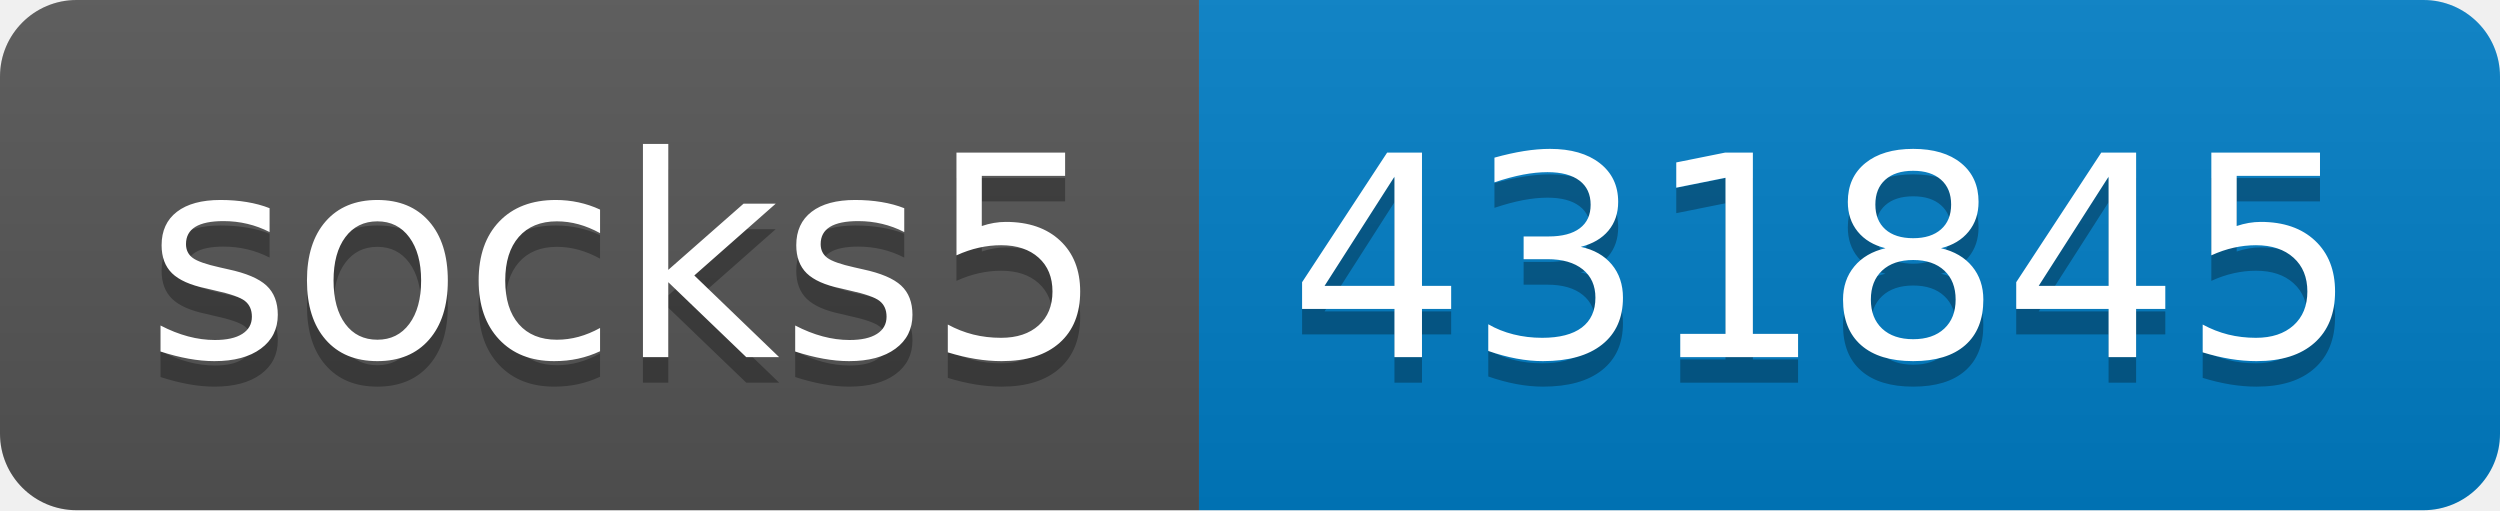
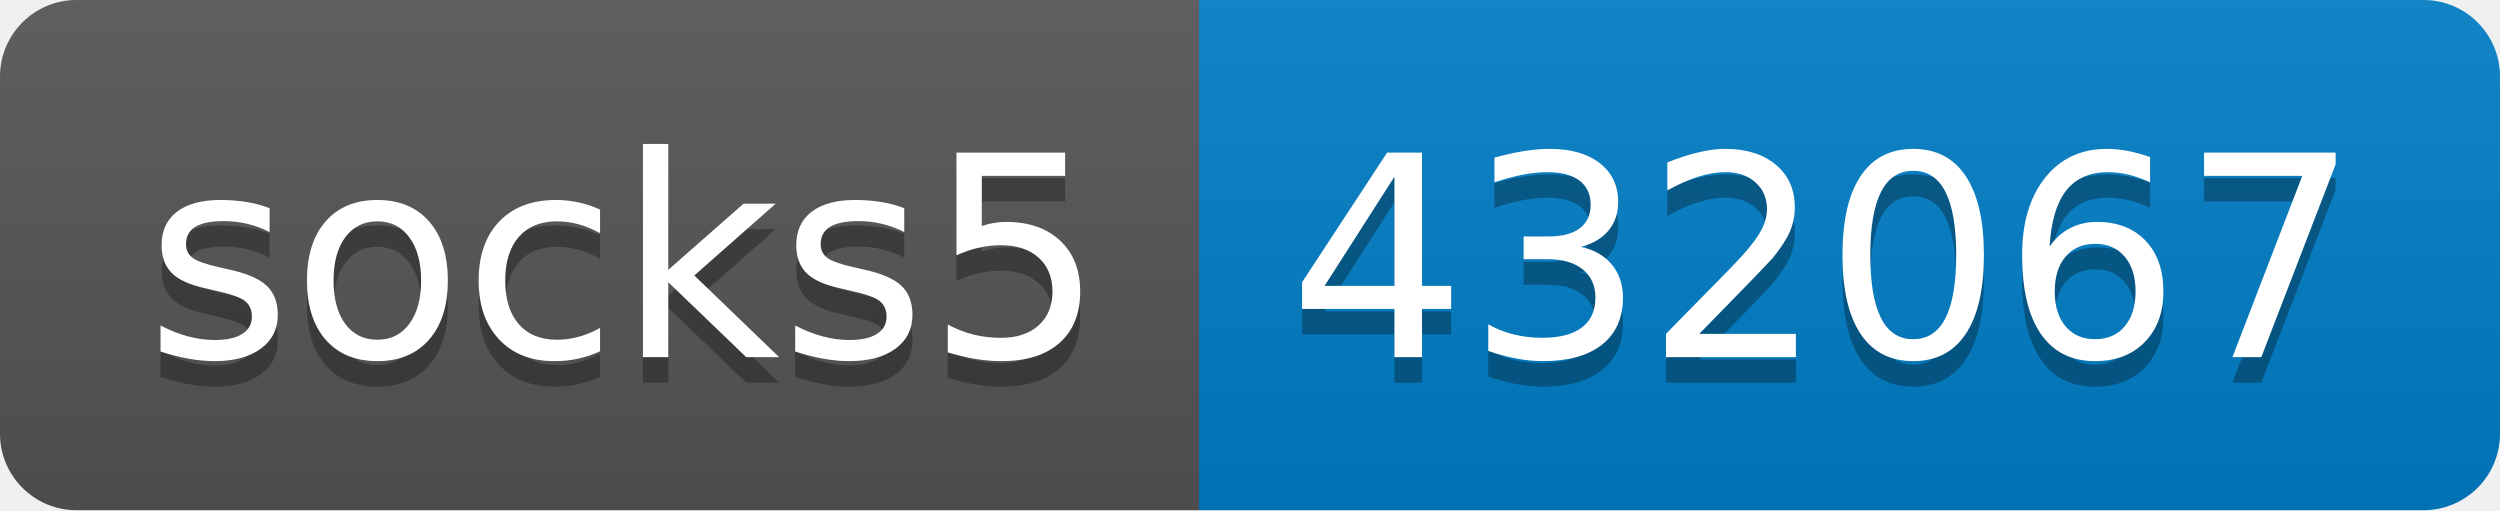
- <svg xmlns="http://www.w3.org/2000/svg" width="98" height="20" role="img" aria-label="socks5: 431845">
+ <svg xmlns="http://www.w3.org/2000/svg" width="98" height="20" role="img" aria-label="socks5: 432067">
  <linearGradient id="s" x2="0" y2="100%">
    <stop offset="0" stop-color="#bbb" stop-opacity=".1" />
    <stop offset="1" stop-opacity=".1" />
  </linearGradient>
  <clipPath id="r">
    <rect width="98" height="20" rx="3" fill="#fff" />
  </clipPath>
  <g clip-path="url(#r)">
    <rect width="47" height="20" fill="#555" />
    <rect x="47" width="51" height="20" fill="#007ec6" />
    <rect width="98" height="20" fill="url(#s)" />
  </g>
  <g fill="#fff" text-anchor="middle" font-family="Verdana,Geneva,DejaVu Sans,sans-serif" text-rendering="geometricPrecision" font-size="110">
    <text aria-hidden="true" x="245" y="150" fill="#010101" fill-opacity=".3" transform="scale(.1)" textLength="370">socks5</text>
    <text x="245" y="140" transform="scale(.1)" fill="#fff" textLength="370">socks5</text>
-     <text aria-hidden="true" x="715" y="150" fill="#010101" fill-opacity=".3" transform="scale(.1)" textLength="410">431845</text>
-     <text x="715" y="140" transform="scale(.1)" fill="#fff" textLength="410">431845</text>
+     <text aria-hidden="true" x="715" y="150" fill="#010101" fill-opacity=".3" transform="scale(.1)" textLength="410">432067</text>
+     <text x="715" y="140" transform="scale(.1)" fill="#fff" textLength="410">432067</text>
  </g>
</svg>
